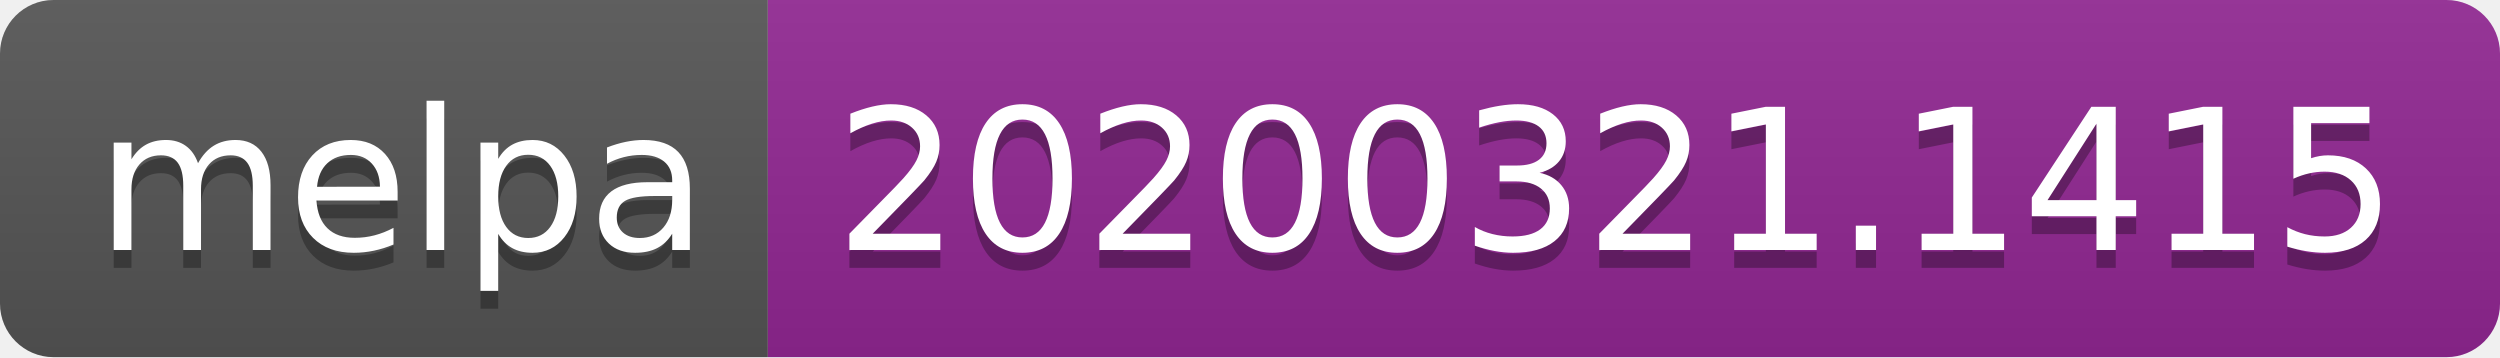
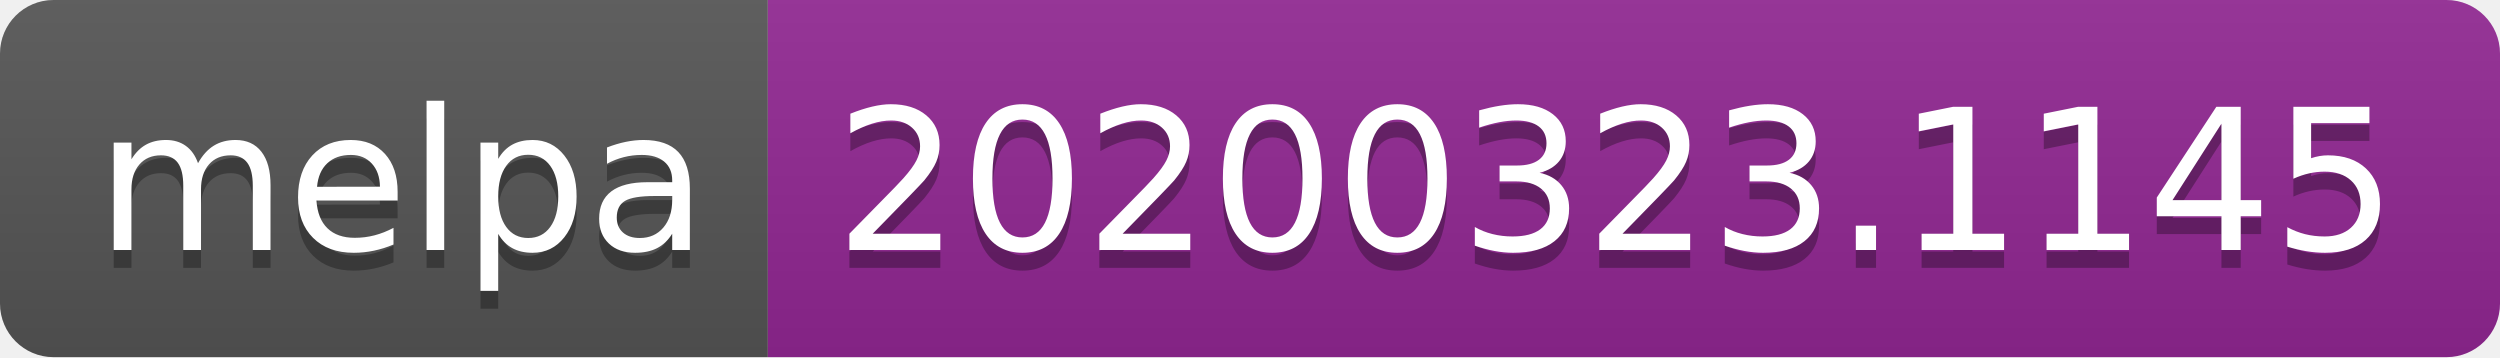
<svg xmlns="http://www.w3.org/2000/svg" width="140" height="20">
  <linearGradient id="b" x2="0" y2="100%">
    <stop offset="0" stop-color="#bbb" stop-opacity=".1" />
    <stop offset="1" stop-opacity=".1" />
  </linearGradient>
  <clipPath id="a">
    <rect width="140" height="20" rx="3" fill="#fff" />
  </clipPath>
  <g clip-path="url(#a)">
    <path fill="#555" d="M0 0h43v20H0z" />
    <path fill="#922793" d="M43 0h97v20H43z" />
    <path fill="url(#b)" d="M0 0h140v20H0z" />
  </g>
  <g fill="#fff" text-anchor="middle" font-family="DejaVu Sans,Verdana,Geneva,sans-serif" font-size="110">
    <text x="225" y="150" fill="#010101" fill-opacity=".3" transform="scale(.1)" textLength="330">melpa</text>
    <text x="225" y="140" transform="scale(.1)" textLength="330">melpa</text>
-     <text x="905" y="150" fill="#010101" fill-opacity=".3" transform="scale(.1)" textLength="870">20200321.1415</text>
-     <text x="905" y="140" transform="scale(.1)" textLength="870">20200321.1415</text>
+     <text x="905" y="150" fill="#010101" fill-opacity=".3" transform="scale(.1)" textLength="870">20200323.1145</text>
+     <text x="905" y="140" transform="scale(.1)" textLength="870">20200323.1145</text>
  </g>
</svg>
